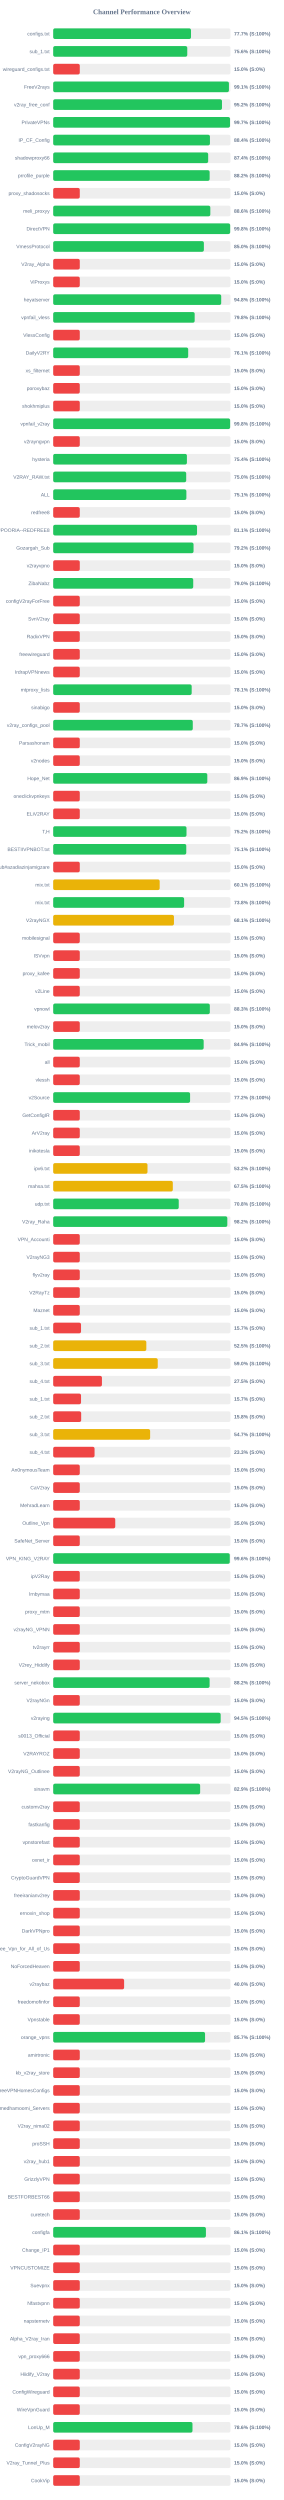
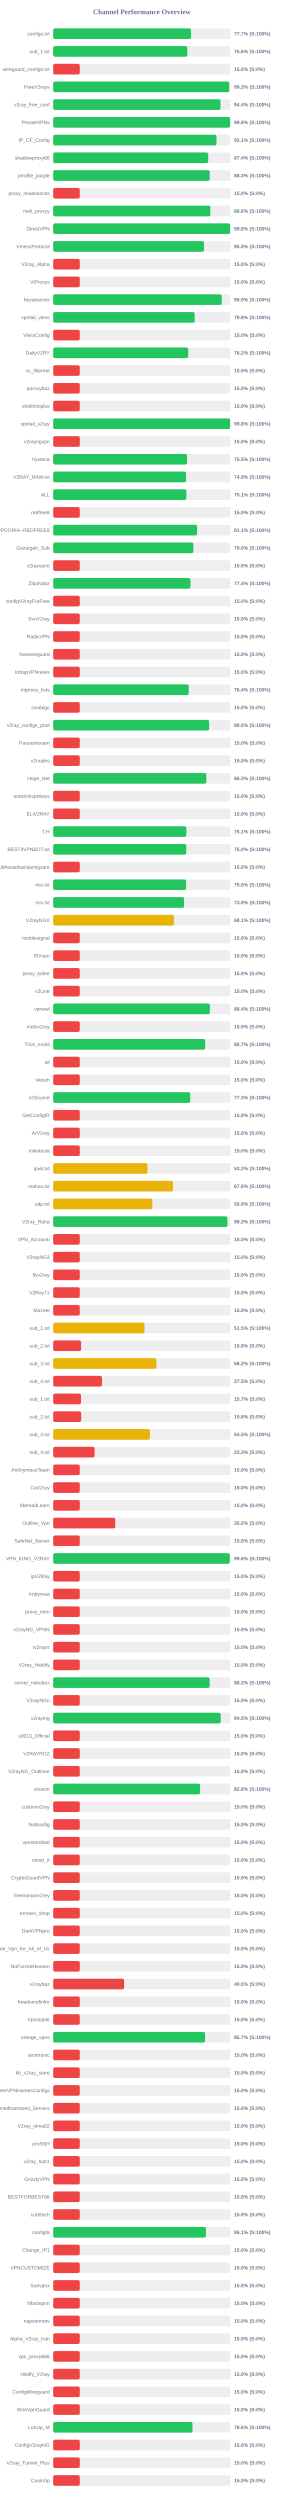
<svg xmlns="http://www.w3.org/2000/svg" width="800" height="7050" version="1.1">
  <style>
        .row { font: 14px Arial; fill: #64748b; }
        .score { font: bold 14px Arial; fill: #64748b; }
    </style>
  <text x="400" y="40" text-anchor="middle" font-size="20px" font-weight="bold" fill="#64748b">Channel Performance Overview</text>
  <rect x="150" y="80" width="500" height="30" fill="#eee" rx="5" />
  <rect x="150" y="80" width="388.6" height="30" fill="#22c55e" rx="5" />
  <text x="140" y="100" text-anchor="end" class="row">configs.txt</text>
  <text x="660" y="100" text-anchor="start" class="score">77.7% (S:100%)</text>
  <rect x="150" y="130" width="500" height="30" fill="#eee" rx="5" />
  <rect x="150" y="130" width="378.1" height="30" fill="#22c55e" rx="5" />
  <text x="140" y="150" text-anchor="end" class="row">sub_1.txt</text>
  <text x="660" y="150" text-anchor="start" class="score">75.6% (S:100%)</text>
  <rect x="150" y="180" width="500" height="30" fill="#eee" rx="5" />
  <rect x="150" y="180" width="75.0" height="30" fill="#ef4444" rx="5" />
  <text x="140" y="200" text-anchor="end" class="row">wireguard_configs.txt</text>
  <text x="660" y="200" text-anchor="start" class="score">15.0% (S:0%)</text>
  <rect x="150" y="230" width="500" height="30" fill="#eee" rx="5" />
-   <rect x="150" y="230" width="495.6" height="30" fill="#22c55e" rx="5" />
+   <rect x="150" y="230" width="496.35" height="30" fill="#22c55e" rx="5" />
  <text x="140" y="250" text-anchor="end" class="row">FreeV2rays</text>
-   <text x="660" y="250" text-anchor="start" class="score">99.1% (S:100%)</text>
+   <text x="660" y="250" text-anchor="start" class="score">99.3% (S:100%)</text>
  <rect x="150" y="280" width="500" height="30" fill="#eee" rx="5" />
-   <rect x="150" y="280" width="476.0" height="30" fill="#22c55e" rx="5" />
+   <rect x="150" y="280" width="471.85" height="30" fill="#22c55e" rx="5" />
  <text x="140" y="300" text-anchor="end" class="row">v2ray_free_conf</text>
-   <text x="660" y="300" text-anchor="start" class="score">95.2% (S:100%)</text>
+   <text x="660" y="300" text-anchor="start" class="score">94.4% (S:100%)</text>
  <rect x="150" y="330" width="500" height="30" fill="#eee" rx="5" />
-   <rect x="150" y="330" width="498.65" height="30" fill="#22c55e" rx="5" />
+   <rect x="150" y="330" width="499.0" height="30" fill="#22c55e" rx="5" />
  <text x="140" y="350" text-anchor="end" class="row">PrivateVPNs</text>
-   <text x="660" y="350" text-anchor="start" class="score">99.7% (S:100%)</text>
+   <text x="660" y="350" text-anchor="start" class="score">99.8% (S:100%)</text>
  <rect x="150" y="380" width="500" height="30" fill="#eee" rx="5" />
-   <rect x="150" y="380" width="442.05" height="30" fill="#22c55e" rx="5" />
+   <rect x="150" y="380" width="460.35" height="30" fill="#22c55e" rx="5" />
  <text x="140" y="400" text-anchor="end" class="row">IP_CF_Config</text>
-   <text x="660" y="400" text-anchor="start" class="score">88.4% (S:100%)</text>
+   <text x="660" y="400" text-anchor="start" class="score">92.1% (S:100%)</text>
  <rect x="150" y="430" width="500" height="30" fill="#eee" rx="5" />
-   <rect x="150" y="430" width="437.05" height="30" fill="#22c55e" rx="5" />
+   <rect x="150" y="430" width="437.1" height="30" fill="#22c55e" rx="5" />
  <text x="140" y="450" text-anchor="end" class="row">shadowproxy66</text>
  <text x="660" y="450" text-anchor="start" class="score">87.4% (S:100%)</text>
  <rect x="150" y="480" width="500" height="30" fill="#eee" rx="5" />
-   <rect x="150" y="480" width="441.2" height="30" fill="#22c55e" rx="5" />
+   <rect x="150" y="480" width="441.45" height="30" fill="#22c55e" rx="5" />
  <text x="140" y="500" text-anchor="end" class="row">prrofile_purple</text>
-   <text x="660" y="500" text-anchor="start" class="score">88.2% (S:100%)</text>
+   <text x="660" y="500" text-anchor="start" class="score">88.3% (S:100%)</text>
  <rect x="150" y="530" width="500" height="30" fill="#eee" rx="5" />
  <rect x="150" y="530" width="75.0" height="30" fill="#ef4444" rx="5" />
  <text x="140" y="550" text-anchor="end" class="row">proxy_shadosocks</text>
  <text x="660" y="550" text-anchor="start" class="score">15.0% (S:0%)</text>
  <rect x="150" y="580" width="500" height="30" fill="#eee" rx="5" />
  <rect x="150" y="580" width="443.1" height="30" fill="#22c55e" rx="5" />
  <text x="140" y="600" text-anchor="end" class="row">meli_proxyy</text>
  <text x="660" y="600" text-anchor="start" class="score">88.6% (S:100%)</text>
  <rect x="150" y="630" width="500" height="30" fill="#eee" rx="5" />
-   <rect x="150" y="630" width="499.05" height="30" fill="#22c55e" rx="5" />
+   <rect x="150" y="630" width="498.95" height="30" fill="#22c55e" rx="5" />
  <text x="140" y="650" text-anchor="end" class="row">DirectVPN</text>
  <text x="660" y="650" text-anchor="start" class="score">99.8% (S:100%)</text>
  <rect x="150" y="680" width="500" height="30" fill="#eee" rx="5" />
-   <rect x="150" y="680" width="424.95" height="30" fill="#22c55e" rx="5" />
+   <rect x="150" y="680" width="425.15" height="30" fill="#22c55e" rx="5" />
  <text x="140" y="700" text-anchor="end" class="row">VmessProtocol</text>
  <text x="660" y="700" text-anchor="start" class="score">85.0% (S:100%)</text>
  <rect x="150" y="730" width="500" height="30" fill="#eee" rx="5" />
  <rect x="150" y="730" width="75.0" height="30" fill="#ef4444" rx="5" />
  <text x="140" y="750" text-anchor="end" class="row">V2ray_Alpha</text>
  <text x="660" y="750" text-anchor="start" class="score">15.0% (S:0%)</text>
  <rect x="150" y="780" width="500" height="30" fill="#eee" rx="5" />
  <rect x="150" y="780" width="75.0" height="30" fill="#ef4444" rx="5" />
  <text x="140" y="800" text-anchor="end" class="row">ViProxys</text>
  <text x="660" y="800" text-anchor="start" class="score">15.0% (S:0%)</text>
  <rect x="150" y="830" width="500" height="30" fill="#eee" rx="5" />
-   <rect x="150" y="830" width="473.8" height="30" fill="#22c55e" rx="5" />
+   <rect x="150" y="830" width="475.25" height="30" fill="#22c55e" rx="5" />
  <text x="140" y="850" text-anchor="end" class="row">heyatserver</text>
-   <text x="660" y="850" text-anchor="start" class="score">94.8% (S:100%)</text>
+   <text x="660" y="850" text-anchor="start" class="score">95.0% (S:100%)</text>
  <rect x="150" y="880" width="500" height="30" fill="#eee" rx="5" />
  <rect x="150" y="880" width="399.0" height="30" fill="#22c55e" rx="5" />
  <text x="140" y="900" text-anchor="end" class="row">vpnfail_vless</text>
  <text x="660" y="900" text-anchor="start" class="score">79.8% (S:100%)</text>
  <rect x="150" y="930" width="500" height="30" fill="#eee" rx="5" />
  <rect x="150" y="930" width="75.0" height="30" fill="#ef4444" rx="5" />
  <text x="140" y="950" text-anchor="end" class="row">VlessConfig</text>
  <text x="660" y="950" text-anchor="start" class="score">15.0% (S:0%)</text>
  <rect x="150" y="980" width="500" height="30" fill="#eee" rx="5" />
-   <rect x="150" y="980" width="380.7" height="30" fill="#22c55e" rx="5" />
+   <rect x="150" y="980" width="380.75" height="30" fill="#22c55e" rx="5" />
  <text x="140" y="1000" text-anchor="end" class="row">DailyV2RY</text>
-   <text x="660" y="1000" text-anchor="start" class="score">76.1% (S:100%)</text>
+   <text x="660" y="1000" text-anchor="start" class="score">76.2% (S:100%)</text>
  <rect x="150" y="1030" width="500" height="30" fill="#eee" rx="5" />
  <rect x="150" y="1030" width="75.0" height="30" fill="#ef4444" rx="5" />
  <text x="140" y="1050" text-anchor="end" class="row">xs_filternet</text>
  <text x="660" y="1050" text-anchor="start" class="score">15.0% (S:0%)</text>
  <rect x="150" y="1080" width="500" height="30" fill="#eee" rx="5" />
  <rect x="150" y="1080" width="75.0" height="30" fill="#ef4444" rx="5" />
  <text x="140" y="1100" text-anchor="end" class="row">poroxybaz</text>
  <text x="660" y="1100" text-anchor="start" class="score">15.0% (S:0%)</text>
  <rect x="150" y="1130" width="500" height="30" fill="#eee" rx="5" />
  <rect x="150" y="1130" width="75.0" height="30" fill="#ef4444" rx="5" />
  <text x="140" y="1150" text-anchor="end" class="row">shokhmiplus</text>
  <text x="660" y="1150" text-anchor="start" class="score">15.0% (S:0%)</text>
  <rect x="150" y="1180" width="500" height="30" fill="#eee" rx="5" />
  <rect x="150" y="1180" width="498.95" height="30" fill="#22c55e" rx="5" />
  <text x="140" y="1200" text-anchor="end" class="row">vpnfail_v2ray</text>
  <text x="660" y="1200" text-anchor="start" class="score">99.8% (S:100%)</text>
  <rect x="150" y="1230" width="500" height="30" fill="#eee" rx="5" />
  <rect x="150" y="1230" width="75.0" height="30" fill="#ef4444" rx="5" />
  <text x="140" y="1250" text-anchor="end" class="row">v2rayngvpn</text>
  <text x="660" y="1250" text-anchor="start" class="score">15.0% (S:0%)</text>
  <rect x="150" y="1280" width="500" height="30" fill="#eee" rx="5" />
-   <rect x="150" y="1280" width="377.1" height="30" fill="#22c55e" rx="5" />
+   <rect x="150" y="1280" width="377.45" height="30" fill="#22c55e" rx="5" />
  <text x="140" y="1300" text-anchor="end" class="row">hysteria</text>
-   <text x="660" y="1300" text-anchor="start" class="score">75.4% (S:100%)</text>
+   <text x="660" y="1300" text-anchor="start" class="score">75.5% (S:100%)</text>
  <rect x="150" y="1330" width="500" height="30" fill="#eee" rx="5" />
-   <rect x="150" y="1330" width="375.1" height="30" fill="#22c55e" rx="5" />
+   <rect x="150" y="1330" width="374.65" height="30" fill="#22c55e" rx="5" />
  <text x="140" y="1350" text-anchor="end" class="row">V2RAY_RAW.txt</text>
-   <text x="660" y="1350" text-anchor="start" class="score">75.0% (S:100%)</text>
+   <text x="660" y="1350" text-anchor="start" class="score">74.9% (S:100%)</text>
  <rect x="150" y="1380" width="500" height="30" fill="#eee" rx="5" />
-   <rect x="150" y="1380" width="375.6" height="30" fill="#22c55e" rx="5" />
+   <rect x="150" y="1380" width="375.4" height="30" fill="#22c55e" rx="5" />
  <text x="140" y="1400" text-anchor="end" class="row">ALL</text>
  <text x="660" y="1400" text-anchor="start" class="score">75.1% (S:100%)</text>
  <rect x="150" y="1430" width="500" height="30" fill="#eee" rx="5" />
  <rect x="150" y="1430" width="75.0" height="30" fill="#ef4444" rx="5" />
  <text x="140" y="1450" text-anchor="end" class="row">redfree8</text>
  <text x="660" y="1450" text-anchor="start" class="score">15.0% (S:0%)</text>
  <rect x="150" y="1480" width="500" height="30" fill="#eee" rx="5" />
-   <rect x="150" y="1480" width="405.65" height="30" fill="#22c55e" rx="5" />
+   <rect x="150" y="1480" width="405.7" height="30" fill="#22c55e" rx="5" />
  <text x="140" y="1500" text-anchor="end" class="row">POORIA--REDFREE8.txt#POORIA--REDFREE8</text>
  <text x="660" y="1500" text-anchor="start" class="score">81.1% (S:100%)</text>
  <rect x="150" y="1530" width="500" height="30" fill="#eee" rx="5" />
-   <rect x="150" y="1530" width="395.8" height="30" fill="#22c55e" rx="5" />
+   <rect x="150" y="1530" width="395.25" height="30" fill="#22c55e" rx="5" />
  <text x="140" y="1550" text-anchor="end" class="row">Gozargah_Sub</text>
-   <text x="660" y="1550" text-anchor="start" class="score">79.2% (S:100%)</text>
+   <text x="660" y="1550" text-anchor="start" class="score">79.0% (S:100%)</text>
  <rect x="150" y="1580" width="500" height="30" fill="#eee" rx="5" />
  <rect x="150" y="1580" width="75.0" height="30" fill="#ef4444" rx="5" />
  <text x="140" y="1600" text-anchor="end" class="row">v2rayvpno</text>
  <text x="660" y="1600" text-anchor="start" class="score">15.0% (S:0%)</text>
  <rect x="150" y="1630" width="500" height="30" fill="#eee" rx="5" />
-   <rect x="150" y="1630" width="394.9" height="30" fill="#22c55e" rx="5" />
+   <rect x="150" y="1630" width="387.05" height="30" fill="#22c55e" rx="5" />
  <text x="140" y="1650" text-anchor="end" class="row">ZibaNabz</text>
-   <text x="660" y="1650" text-anchor="start" class="score">79.0% (S:100%)</text>
+   <text x="660" y="1650" text-anchor="start" class="score">77.4% (S:100%)</text>
  <rect x="150" y="1680" width="500" height="30" fill="#eee" rx="5" />
  <rect x="150" y="1680" width="75.0" height="30" fill="#ef4444" rx="5" />
  <text x="140" y="1700" text-anchor="end" class="row">configV2rayForFree</text>
  <text x="660" y="1700" text-anchor="start" class="score">15.0% (S:0%)</text>
  <rect x="150" y="1730" width="500" height="30" fill="#eee" rx="5" />
  <rect x="150" y="1730" width="75.0" height="30" fill="#ef4444" rx="5" />
  <text x="140" y="1750" text-anchor="end" class="row">SvnV2ray</text>
  <text x="660" y="1750" text-anchor="start" class="score">15.0% (S:0%)</text>
  <rect x="150" y="1780" width="500" height="30" fill="#eee" rx="5" />
  <rect x="150" y="1780" width="75.0" height="30" fill="#ef4444" rx="5" />
  <text x="140" y="1800" text-anchor="end" class="row">RadixVPN</text>
  <text x="660" y="1800" text-anchor="start" class="score">15.0% (S:0%)</text>
  <rect x="150" y="1830" width="500" height="30" fill="#eee" rx="5" />
  <rect x="150" y="1830" width="75.0" height="30" fill="#ef4444" rx="5" />
  <text x="140" y="1850" text-anchor="end" class="row">freewireguard</text>
  <text x="660" y="1850" text-anchor="start" class="score">15.0% (S:0%)</text>
  <rect x="150" y="1880" width="500" height="30" fill="#eee" rx="5" />
  <rect x="150" y="1880" width="75.0" height="30" fill="#ef4444" rx="5" />
  <text x="140" y="1900" text-anchor="end" class="row">IrdrapVPNnews</text>
  <text x="660" y="1900" text-anchor="start" class="score">15.0% (S:0%)</text>
  <rect x="150" y="1930" width="500" height="30" fill="#eee" rx="5" />
-   <rect x="150" y="1930" width="390.55" height="30" fill="#22c55e" rx="5" />
+   <rect x="150" y="1930" width="382.15" height="30" fill="#22c55e" rx="5" />
  <text x="140" y="1950" text-anchor="end" class="row">mtproxy_lists</text>
-   <text x="660" y="1950" text-anchor="start" class="score">78.1% (S:100%)</text>
+   <text x="660" y="1950" text-anchor="start" class="score">76.4% (S:100%)</text>
  <rect x="150" y="1980" width="500" height="30" fill="#eee" rx="5" />
  <rect x="150" y="1980" width="75.0" height="30" fill="#ef4444" rx="5" />
  <text x="140" y="2000" text-anchor="end" class="row">sinabigo</text>
  <text x="660" y="2000" text-anchor="start" class="score">15.0% (S:0%)</text>
  <rect x="150" y="2030" width="500" height="30" fill="#eee" rx="5" />
-   <rect x="150" y="2030" width="393.65" height="30" fill="#22c55e" rx="5" />
+   <rect x="150" y="2030" width="439.75" height="30" fill="#22c55e" rx="5" />
  <text x="140" y="2050" text-anchor="end" class="row">v2ray_configs_pool</text>
-   <text x="660" y="2050" text-anchor="start" class="score">78.7% (S:100%)</text>
+   <text x="660" y="2050" text-anchor="start" class="score">88.0% (S:100%)</text>
  <rect x="150" y="2080" width="500" height="30" fill="#eee" rx="5" />
  <rect x="150" y="2080" width="75.0" height="30" fill="#ef4444" rx="5" />
  <text x="140" y="2100" text-anchor="end" class="row">Parsashonam</text>
  <text x="660" y="2100" text-anchor="start" class="score">15.0% (S:0%)</text>
  <rect x="150" y="2130" width="500" height="30" fill="#eee" rx="5" />
  <rect x="150" y="2130" width="75.0" height="30" fill="#ef4444" rx="5" />
  <text x="140" y="2150" text-anchor="end" class="row">v2nodes</text>
  <text x="660" y="2150" text-anchor="start" class="score">15.0% (S:0%)</text>
  <rect x="150" y="2180" width="500" height="30" fill="#eee" rx="5" />
-   <rect x="150" y="2180" width="434.6" height="30" fill="#22c55e" rx="5" />
+   <rect x="150" y="2180" width="431.75" height="30" fill="#22c55e" rx="5" />
  <text x="140" y="2200" text-anchor="end" class="row">Hope_Net</text>
-   <text x="660" y="2200" text-anchor="start" class="score">86.9% (S:100%)</text>
+   <text x="660" y="2200" text-anchor="start" class="score">86.3% (S:100%)</text>
  <rect x="150" y="2230" width="500" height="30" fill="#eee" rx="5" />
  <rect x="150" y="2230" width="75.0" height="30" fill="#ef4444" rx="5" />
  <text x="140" y="2250" text-anchor="end" class="row">oneclickvpnkeys</text>
  <text x="660" y="2250" text-anchor="start" class="score">15.0% (S:0%)</text>
  <rect x="150" y="2280" width="500" height="30" fill="#eee" rx="5" />
  <rect x="150" y="2280" width="75.0" height="30" fill="#ef4444" rx="5" />
  <text x="140" y="2300" text-anchor="end" class="row">ELiV2RAY</text>
  <text x="660" y="2300" text-anchor="start" class="score">15.0% (S:0%)</text>
  <rect x="150" y="2330" width="500" height="30" fill="#eee" rx="5" />
-   <rect x="150" y="2330" width="375.95" height="30" fill="#22c55e" rx="5" />
+   <rect x="150" y="2330" width="375.45" height="30" fill="#22c55e" rx="5" />
  <text x="140" y="2350" text-anchor="end" class="row">T,H</text>
-   <text x="660" y="2350" text-anchor="start" class="score">75.2% (S:100%)</text>
+   <text x="660" y="2350" text-anchor="start" class="score">75.1% (S:100%)</text>
  <rect x="150" y="2380" width="500" height="30" fill="#eee" rx="5" />
-   <rect x="150" y="2380" width="375.3" height="30" fill="#22c55e" rx="5" />
+   <rect x="150" y="2380" width="375.25" height="30" fill="#22c55e" rx="5" />
  <text x="140" y="2400" text-anchor="end" class="row">BESTIIVPNBOT.txt</text>
-   <text x="660" y="2400" text-anchor="start" class="score">75.1% (S:100%)</text>
+   <text x="660" y="2400" text-anchor="start" class="score">75.0% (S:100%)</text>
  <rect x="150" y="2430" width="500" height="30" fill="#eee" rx="5" />
  <rect x="150" y="2430" width="75.0" height="30" fill="#ef4444" rx="5" />
  <text x="140" y="2450" text-anchor="end" class="row">Sub#azadiazinjamigzare</text>
  <text x="660" y="2450" text-anchor="start" class="score">15.0% (S:0%)</text>
  <rect x="150" y="2480" width="500" height="30" fill="#eee" rx="5" />
-   <rect x="150" y="2480" width="300.3" height="30" fill="#eab308" rx="5" />
+   <rect x="150" y="2480" width="374.75" height="30" fill="#22c55e" rx="5" />
  <text x="140" y="2500" text-anchor="end" class="row">mix.txt</text>
-   <text x="660" y="2500" text-anchor="start" class="score">60.1% (S:100%)</text>
+   <text x="660" y="2500" text-anchor="start" class="score">75.0% (S:100%)</text>
  <rect x="150" y="2530" width="500" height="30" fill="#eee" rx="5" />
-   <rect x="150" y="2530" width="369.2" height="30" fill="#22c55e" rx="5" />
+   <rect x="150" y="2530" width="369.05" height="30" fill="#22c55e" rx="5" />
  <text x="140" y="2550" text-anchor="end" class="row">mix.txt</text>
  <text x="660" y="2550" text-anchor="start" class="score">73.8% (S:100%)</text>
  <rect x="150" y="2580" width="500" height="30" fill="#eee" rx="5" />
  <rect x="150" y="2580" width="340.55" height="30" fill="#eab308" rx="5" />
  <text x="140" y="2600" text-anchor="end" class="row">V2rayNGX</text>
  <text x="660" y="2600" text-anchor="start" class="score">68.1% (S:100%)</text>
  <rect x="150" y="2630" width="500" height="30" fill="#eee" rx="5" />
  <rect x="150" y="2630" width="75.0" height="30" fill="#ef4444" rx="5" />
  <text x="140" y="2650" text-anchor="end" class="row">mobilesignal</text>
  <text x="660" y="2650" text-anchor="start" class="score">15.0% (S:0%)</text>
  <rect x="150" y="2680" width="500" height="30" fill="#eee" rx="5" />
  <rect x="150" y="2680" width="75.0" height="30" fill="#ef4444" rx="5" />
  <text x="140" y="2700" text-anchor="end" class="row">ISVvpn</text>
  <text x="660" y="2700" text-anchor="start" class="score">15.0% (S:0%)</text>
  <rect x="150" y="2730" width="500" height="30" fill="#eee" rx="5" />
  <rect x="150" y="2730" width="75.0" height="30" fill="#ef4444" rx="5" />
  <text x="140" y="2750" text-anchor="end" class="row">proxy_kafee</text>
  <text x="660" y="2750" text-anchor="start" class="score">15.0% (S:0%)</text>
  <rect x="150" y="2780" width="500" height="30" fill="#eee" rx="5" />
  <rect x="150" y="2780" width="75.0" height="30" fill="#ef4444" rx="5" />
  <text x="140" y="2800" text-anchor="end" class="row">v2Line</text>
  <text x="660" y="2800" text-anchor="start" class="score">15.0% (S:0%)</text>
  <rect x="150" y="2830" width="500" height="30" fill="#eee" rx="5" />
-   <rect x="150" y="2830" width="441.7" height="30" fill="#22c55e" rx="5" />
+   <rect x="150" y="2830" width="441.85" height="30" fill="#22c55e" rx="5" />
  <text x="140" y="2850" text-anchor="end" class="row">vpnowl</text>
-   <text x="660" y="2850" text-anchor="start" class="score">88.3% (S:100%)</text>
+   <text x="660" y="2850" text-anchor="start" class="score">88.4% (S:100%)</text>
  <rect x="150" y="2880" width="500" height="30" fill="#eee" rx="5" />
  <rect x="150" y="2880" width="75.0" height="30" fill="#ef4444" rx="5" />
  <text x="140" y="2900" text-anchor="end" class="row">melov2ray</text>
  <text x="660" y="2900" text-anchor="start" class="score">15.0% (S:0%)</text>
  <rect x="150" y="2930" width="500" height="30" fill="#eee" rx="5" />
-   <rect x="150" y="2930" width="424.35" height="30" fill="#22c55e" rx="5" />
+   <rect x="150" y="2930" width="428.65" height="30" fill="#22c55e" rx="5" />
  <text x="140" y="2950" text-anchor="end" class="row">Trick_mobil</text>
-   <text x="660" y="2950" text-anchor="start" class="score">84.9% (S:100%)</text>
+   <text x="660" y="2950" text-anchor="start" class="score">85.7% (S:100%)</text>
  <rect x="150" y="2980" width="500" height="30" fill="#eee" rx="5" />
  <rect x="150" y="2980" width="75.0" height="30" fill="#ef4444" rx="5" />
  <text x="140" y="3000" text-anchor="end" class="row">all</text>
  <text x="660" y="3000" text-anchor="start" class="score">15.0% (S:0%)</text>
  <rect x="150" y="3030" width="500" height="30" fill="#eee" rx="5" />
  <rect x="150" y="3030" width="75.0" height="30" fill="#ef4444" rx="5" />
  <text x="140" y="3050" text-anchor="end" class="row">vlessh</text>
  <text x="660" y="3050" text-anchor="start" class="score">15.0% (S:0%)</text>
  <rect x="150" y="3080" width="500" height="30" fill="#eee" rx="5" />
-   <rect x="150" y="3080" width="386.05" height="30" fill="#22c55e" rx="5" />
+   <rect x="150" y="3080" width="386.4" height="30" fill="#22c55e" rx="5" />
  <text x="140" y="3100" text-anchor="end" class="row">v2Source</text>
-   <text x="660" y="3100" text-anchor="start" class="score">77.2% (S:100%)</text>
+   <text x="660" y="3100" text-anchor="start" class="score">77.3% (S:100%)</text>
  <rect x="150" y="3130" width="500" height="30" fill="#eee" rx="5" />
  <rect x="150" y="3130" width="75.0" height="30" fill="#ef4444" rx="5" />
  <text x="140" y="3150" text-anchor="end" class="row">GetConfigIR</text>
  <text x="660" y="3150" text-anchor="start" class="score">15.0% (S:0%)</text>
  <rect x="150" y="3180" width="500" height="30" fill="#eee" rx="5" />
  <rect x="150" y="3180" width="75.0" height="30" fill="#ef4444" rx="5" />
  <text x="140" y="3200" text-anchor="end" class="row">ArV2ray</text>
  <text x="660" y="3200" text-anchor="start" class="score">15.0% (S:0%)</text>
  <rect x="150" y="3230" width="500" height="30" fill="#eee" rx="5" />
  <rect x="150" y="3230" width="75.0" height="30" fill="#ef4444" rx="5" />
  <text x="140" y="3250" text-anchor="end" class="row">inikotesla</text>
  <text x="660" y="3250" text-anchor="start" class="score">15.0% (S:0%)</text>
  <rect x="150" y="3280" width="500" height="30" fill="#eee" rx="5" />
  <rect x="150" y="3280" width="265.95" height="30" fill="#eab308" rx="5" />
  <text x="140" y="3300" text-anchor="end" class="row">ipv6.txt</text>
  <text x="660" y="3300" text-anchor="start" class="score">53.2% (S:100%)</text>
  <rect x="150" y="3330" width="500" height="30" fill="#eee" rx="5" />
-   <rect x="150" y="3330" width="337.35" height="30" fill="#eab308" rx="5" />
+   <rect x="150" y="3330" width="337.85" height="30" fill="#eab308" rx="5" />
  <text x="140" y="3350" text-anchor="end" class="row">mahsa.txt</text>
-   <text x="660" y="3350" text-anchor="start" class="score">67.5% (S:100%)</text>
+   <text x="660" y="3350" text-anchor="start" class="score">67.6% (S:100%)</text>
  <rect x="150" y="3380" width="500" height="30" fill="#eee" rx="5" />
-   <rect x="150" y="3380" width="354.05" height="30" fill="#22c55e" rx="5" />
+   <rect x="150" y="3380" width="279.55" height="30" fill="#eab308" rx="5" />
  <text x="140" y="3400" text-anchor="end" class="row">udp.txt</text>
-   <text x="660" y="3400" text-anchor="start" class="score">70.8% (S:100%)</text>
+   <text x="660" y="3400" text-anchor="start" class="score">55.9% (S:100%)</text>
  <rect x="150" y="3430" width="500" height="30" fill="#eee" rx="5" />
-   <rect x="150" y="3430" width="491.05" height="30" fill="#22c55e" rx="5" />
+   <rect x="150" y="3430" width="491.2" height="30" fill="#22c55e" rx="5" />
  <text x="140" y="3450" text-anchor="end" class="row">V2ray_Raha</text>
  <text x="660" y="3450" text-anchor="start" class="score">98.2% (S:100%)</text>
  <rect x="150" y="3480" width="500" height="30" fill="#eee" rx="5" />
  <rect x="150" y="3480" width="75.0" height="30" fill="#ef4444" rx="5" />
  <text x="140" y="3500" text-anchor="end" class="row">VPN_Accounti</text>
  <text x="660" y="3500" text-anchor="start" class="score">15.0% (S:0%)</text>
  <rect x="150" y="3530" width="500" height="30" fill="#eee" rx="5" />
  <rect x="150" y="3530" width="75.0" height="30" fill="#ef4444" rx="5" />
  <text x="140" y="3550" text-anchor="end" class="row">V2rayNG3</text>
  <text x="660" y="3550" text-anchor="start" class="score">15.0% (S:0%)</text>
  <rect x="150" y="3580" width="500" height="30" fill="#eee" rx="5" />
  <rect x="150" y="3580" width="75.0" height="30" fill="#ef4444" rx="5" />
  <text x="140" y="3600" text-anchor="end" class="row">flyv2ray</text>
  <text x="660" y="3600" text-anchor="start" class="score">15.0% (S:0%)</text>
  <rect x="150" y="3630" width="500" height="30" fill="#eee" rx="5" />
  <rect x="150" y="3630" width="75.0" height="30" fill="#ef4444" rx="5" />
  <text x="140" y="3650" text-anchor="end" class="row">V2RayTz</text>
  <text x="660" y="3650" text-anchor="start" class="score">15.0% (S:0%)</text>
  <rect x="150" y="3680" width="500" height="30" fill="#eee" rx="5" />
  <rect x="150" y="3680" width="75.0" height="30" fill="#ef4444" rx="5" />
  <text x="140" y="3700" text-anchor="end" class="row">Maznet</text>
  <text x="660" y="3700" text-anchor="start" class="score">15.0% (S:0%)</text>
  <rect x="150" y="3730" width="500" height="30" fill="#eee" rx="5" />
-   <rect x="150" y="3730" width="78.5" height="30" fill="#ef4444" rx="5" />
+   <rect x="150" y="3730" width="257.6" height="30" fill="#eab308" rx="5" />
  <text x="140" y="3750" text-anchor="end" class="row">sub_1.txt</text>
-   <text x="660" y="3750" text-anchor="start" class="score">15.7% (S:0%)</text>
+   <text x="660" y="3750" text-anchor="start" class="score">51.5% (S:100%)</text>
  <rect x="150" y="3780" width="500" height="30" fill="#eee" rx="5" />
-   <rect x="150" y="3780" width="262.65" height="30" fill="#eab308" rx="5" />
+   <rect x="150" y="3780" width="78.75" height="30" fill="#ef4444" rx="5" />
  <text x="140" y="3800" text-anchor="end" class="row">sub_2.txt</text>
-   <text x="660" y="3800" text-anchor="start" class="score">52.5% (S:100%)</text>
+   <text x="660" y="3800" text-anchor="start" class="score">15.8% (S:0%)</text>
  <rect x="150" y="3830" width="500" height="30" fill="#eee" rx="5" />
-   <rect x="150" y="3830" width="294.85" height="30" fill="#eab308" rx="5" />
+   <rect x="150" y="3830" width="291.05" height="30" fill="#eab308" rx="5" />
  <text x="140" y="3850" text-anchor="end" class="row">sub_3.txt</text>
-   <text x="660" y="3850" text-anchor="start" class="score">59.0% (S:100%)</text>
+   <text x="660" y="3850" text-anchor="start" class="score">58.2% (S:100%)</text>
  <rect x="150" y="3880" width="500" height="30" fill="#eee" rx="5" />
  <rect x="150" y="3880" width="137.5" height="30" fill="#ef4444" rx="5" />
  <text x="140" y="3900" text-anchor="end" class="row">sub_4.txt</text>
  <text x="660" y="3900" text-anchor="start" class="score">27.5% (S:0%)</text>
  <rect x="150" y="3930" width="500" height="30" fill="#eee" rx="5" />
  <rect x="150" y="3930" width="78.5" height="30" fill="#ef4444" rx="5" />
  <text x="140" y="3950" text-anchor="end" class="row">sub_1.txt</text>
  <text x="660" y="3950" text-anchor="start" class="score">15.7% (S:0%)</text>
  <rect x="150" y="3980" width="500" height="30" fill="#eee" rx="5" />
  <rect x="150" y="3980" width="78.9" height="30" fill="#ef4444" rx="5" />
  <text x="140" y="4000" text-anchor="end" class="row">sub_2.txt</text>
  <text x="660" y="4000" text-anchor="start" class="score">15.8% (S:0%)</text>
  <rect x="150" y="4030" width="500" height="30" fill="#eee" rx="5" />
-   <rect x="150" y="4030" width="273.35" height="30" fill="#eab308" rx="5" />
+   <rect x="150" y="4030" width="272.7" height="30" fill="#eab308" rx="5" />
  <text x="140" y="4050" text-anchor="end" class="row">sub_3.txt</text>
-   <text x="660" y="4050" text-anchor="start" class="score">54.7% (S:100%)</text>
+   <text x="660" y="4050" text-anchor="start" class="score">54.5% (S:100%)</text>
  <rect x="150" y="4080" width="500" height="30" fill="#eee" rx="5" />
  <rect x="150" y="4080" width="116.65" height="30" fill="#ef4444" rx="5" />
  <text x="140" y="4100" text-anchor="end" class="row">sub_4.txt</text>
  <text x="660" y="4100" text-anchor="start" class="score">23.3% (S:0%)</text>
  <rect x="150" y="4130" width="500" height="30" fill="#eee" rx="5" />
  <rect x="150" y="4130" width="75.0" height="30" fill="#ef4444" rx="5" />
  <text x="140" y="4150" text-anchor="end" class="row">An0nymousTeam</text>
  <text x="660" y="4150" text-anchor="start" class="score">15.0% (S:0%)</text>
  <rect x="150" y="4180" width="500" height="30" fill="#eee" rx="5" />
  <rect x="150" y="4180" width="75.0" height="30" fill="#ef4444" rx="5" />
  <text x="140" y="4200" text-anchor="end" class="row">CaV2ray</text>
  <text x="660" y="4200" text-anchor="start" class="score">15.0% (S:0%)</text>
  <rect x="150" y="4230" width="500" height="30" fill="#eee" rx="5" />
  <rect x="150" y="4230" width="75.0" height="30" fill="#ef4444" rx="5" />
  <text x="140" y="4250" text-anchor="end" class="row">MehradLearn</text>
  <text x="660" y="4250" text-anchor="start" class="score">15.0% (S:0%)</text>
  <rect x="150" y="4280" width="500" height="30" fill="#eee" rx="5" />
  <rect x="150" y="4280" width="175.0" height="30" fill="#ef4444" rx="5" />
  <text x="140" y="4300" text-anchor="end" class="row">Outline_Vpn</text>
  <text x="660" y="4300" text-anchor="start" class="score">35.0% (S:0%)</text>
  <rect x="150" y="4330" width="500" height="30" fill="#eee" rx="5" />
  <rect x="150" y="4330" width="75.0" height="30" fill="#ef4444" rx="5" />
  <text x="140" y="4350" text-anchor="end" class="row">SafeNet_Server</text>
  <text x="660" y="4350" text-anchor="start" class="score">15.0% (S:0%)</text>
  <rect x="150" y="4380" width="500" height="30" fill="#eee" rx="5" />
-   <rect x="150" y="4380" width="497.95" height="30" fill="#22c55e" rx="5" />
+   <rect x="150" y="4380" width="497.9" height="30" fill="#22c55e" rx="5" />
  <text x="140" y="4400" text-anchor="end" class="row">VPN_KING_V2RAY</text>
  <text x="660" y="4400" text-anchor="start" class="score">99.6% (S:100%)</text>
  <rect x="150" y="4430" width="500" height="30" fill="#eee" rx="5" />
  <rect x="150" y="4430" width="75.0" height="30" fill="#ef4444" rx="5" />
  <text x="140" y="4450" text-anchor="end" class="row">ipV2Ray</text>
  <text x="660" y="4450" text-anchor="start" class="score">15.0% (S:0%)</text>
  <rect x="150" y="4480" width="500" height="30" fill="#eee" rx="5" />
  <rect x="150" y="4480" width="75.0" height="30" fill="#ef4444" rx="5" />
  <text x="140" y="4500" text-anchor="end" class="row">lrnbymaa</text>
  <text x="660" y="4500" text-anchor="start" class="score">15.0% (S:0%)</text>
  <rect x="150" y="4530" width="500" height="30" fill="#eee" rx="5" />
  <rect x="150" y="4530" width="75.0" height="30" fill="#ef4444" rx="5" />
  <text x="140" y="4550" text-anchor="end" class="row">proxy_mtm</text>
  <text x="660" y="4550" text-anchor="start" class="score">15.0% (S:0%)</text>
  <rect x="150" y="4580" width="500" height="30" fill="#eee" rx="5" />
  <rect x="150" y="4580" width="75.0" height="30" fill="#ef4444" rx="5" />
  <text x="140" y="4600" text-anchor="end" class="row">v2rayNG_VPNN</text>
  <text x="660" y="4600" text-anchor="start" class="score">15.0% (S:0%)</text>
  <rect x="150" y="4630" width="500" height="30" fill="#eee" rx="5" />
  <rect x="150" y="4630" width="75.0" height="30" fill="#ef4444" rx="5" />
  <text x="140" y="4650" text-anchor="end" class="row">tv2rayrr</text>
  <text x="660" y="4650" text-anchor="start" class="score">15.0% (S:0%)</text>
  <rect x="150" y="4680" width="500" height="30" fill="#eee" rx="5" />
  <rect x="150" y="4680" width="75.0" height="30" fill="#ef4444" rx="5" />
  <text x="140" y="4700" text-anchor="end" class="row">V2rey_Hiddify</text>
  <text x="660" y="4700" text-anchor="start" class="score">15.0% (S:0%)</text>
  <rect x="150" y="4730" width="500" height="30" fill="#eee" rx="5" />
-   <rect x="150" y="4730" width="441.1" height="30" fill="#22c55e" rx="5" />
+   <rect x="150" y="4730" width="441.25" height="30" fill="#22c55e" rx="5" />
  <text x="140" y="4750" text-anchor="end" class="row">server_nekobox</text>
  <text x="660" y="4750" text-anchor="start" class="score">88.2% (S:100%)</text>
  <rect x="150" y="4780" width="500" height="30" fill="#eee" rx="5" />
  <rect x="150" y="4780" width="75.0" height="30" fill="#ef4444" rx="5" />
  <text x="140" y="4800" text-anchor="end" class="row">V2rayNGn</text>
  <text x="660" y="4800" text-anchor="start" class="score">15.0% (S:0%)</text>
  <rect x="150" y="4830" width="500" height="30" fill="#eee" rx="5" />
-   <rect x="150" y="4830" width="472.3" height="30" fill="#22c55e" rx="5" />
+   <rect x="150" y="4830" width="472.45" height="30" fill="#22c55e" rx="5" />
  <text x="140" y="4850" text-anchor="end" class="row">v2raying</text>
  <text x="660" y="4850" text-anchor="start" class="score">94.5% (S:100%)</text>
  <rect x="150" y="4880" width="500" height="30" fill="#eee" rx="5" />
  <rect x="150" y="4880" width="75.0" height="30" fill="#ef4444" rx="5" />
  <text x="140" y="4900" text-anchor="end" class="row">s0013_Official</text>
  <text x="660" y="4900" text-anchor="start" class="score">15.0% (S:0%)</text>
  <rect x="150" y="4930" width="500" height="30" fill="#eee" rx="5" />
  <rect x="150" y="4930" width="75.0" height="30" fill="#ef4444" rx="5" />
  <text x="140" y="4950" text-anchor="end" class="row">V2RAYROZ</text>
  <text x="660" y="4950" text-anchor="start" class="score">15.0% (S:0%)</text>
  <rect x="150" y="4980" width="500" height="30" fill="#eee" rx="5" />
  <rect x="150" y="4980" width="75.0" height="30" fill="#ef4444" rx="5" />
  <text x="140" y="5000" text-anchor="end" class="row">V2rayNG_Outlinee</text>
  <text x="660" y="5000" text-anchor="start" class="score">15.0% (S:0%)</text>
  <rect x="150" y="5030" width="500" height="30" fill="#eee" rx="5" />
-   <rect x="150" y="5030" width="414.4" height="30" fill="#22c55e" rx="5" />
+   <rect x="150" y="5030" width="414.2" height="30" fill="#22c55e" rx="5" />
  <text x="140" y="5050" text-anchor="end" class="row">sinavm</text>
-   <text x="660" y="5050" text-anchor="start" class="score">82.9% (S:100%)</text>
+   <text x="660" y="5050" text-anchor="start" class="score">82.8% (S:100%)</text>
  <rect x="150" y="5080" width="500" height="30" fill="#eee" rx="5" />
  <rect x="150" y="5080" width="75.0" height="30" fill="#ef4444" rx="5" />
  <text x="140" y="5100" text-anchor="end" class="row">customv2ray</text>
  <text x="660" y="5100" text-anchor="start" class="score">15.0% (S:0%)</text>
  <rect x="150" y="5130" width="500" height="30" fill="#eee" rx="5" />
  <rect x="150" y="5130" width="75.0" height="30" fill="#ef4444" rx="5" />
  <text x="140" y="5150" text-anchor="end" class="row">fastkanfig</text>
  <text x="660" y="5150" text-anchor="start" class="score">15.0% (S:0%)</text>
  <rect x="150" y="5180" width="500" height="30" fill="#eee" rx="5" />
  <rect x="150" y="5180" width="75.0" height="30" fill="#ef4444" rx="5" />
  <text x="140" y="5200" text-anchor="end" class="row">vpnstorefast</text>
  <text x="660" y="5200" text-anchor="start" class="score">15.0% (S:0%)</text>
  <rect x="150" y="5230" width="500" height="30" fill="#eee" rx="5" />
  <rect x="150" y="5230" width="75.0" height="30" fill="#ef4444" rx="5" />
  <text x="140" y="5250" text-anchor="end" class="row">oxnet_ir</text>
  <text x="660" y="5250" text-anchor="start" class="score">15.0% (S:0%)</text>
  <rect x="150" y="5280" width="500" height="30" fill="#eee" rx="5" />
  <rect x="150" y="5280" width="75.0" height="30" fill="#ef4444" rx="5" />
  <text x="140" y="5300" text-anchor="end" class="row">CryptoGuardVPN</text>
  <text x="660" y="5300" text-anchor="start" class="score">15.0% (S:0%)</text>
  <rect x="150" y="5330" width="500" height="30" fill="#eee" rx="5" />
  <rect x="150" y="5330" width="75.0" height="30" fill="#ef4444" rx="5" />
  <text x="140" y="5350" text-anchor="end" class="row">freeiranianv2rey</text>
  <text x="660" y="5350" text-anchor="start" class="score">15.0% (S:0%)</text>
  <rect x="150" y="5380" width="500" height="30" fill="#eee" rx="5" />
  <rect x="150" y="5380" width="75.0" height="30" fill="#ef4444" rx="5" />
  <text x="140" y="5400" text-anchor="end" class="row">ernoxin_shop</text>
  <text x="660" y="5400" text-anchor="start" class="score">15.0% (S:0%)</text>
  <rect x="150" y="5430" width="500" height="30" fill="#eee" rx="5" />
  <rect x="150" y="5430" width="75.0" height="30" fill="#ef4444" rx="5" />
  <text x="140" y="5450" text-anchor="end" class="row">DarkVPNpro</text>
  <text x="660" y="5450" text-anchor="start" class="score">15.0% (S:0%)</text>
  <rect x="150" y="5480" width="500" height="30" fill="#eee" rx="5" />
  <rect x="150" y="5480" width="75.0" height="30" fill="#ef4444" rx="5" />
  <text x="140" y="5500" text-anchor="end" class="row">Free_Vpn_for_All_of_Us</text>
  <text x="660" y="5500" text-anchor="start" class="score">15.0% (S:0%)</text>
  <rect x="150" y="5530" width="500" height="30" fill="#eee" rx="5" />
  <rect x="150" y="5530" width="75.0" height="30" fill="#ef4444" rx="5" />
  <text x="140" y="5550" text-anchor="end" class="row">NoForcedHeaven</text>
  <text x="660" y="5550" text-anchor="start" class="score">15.0% (S:0%)</text>
  <rect x="150" y="5580" width="500" height="30" fill="#eee" rx="5" />
  <rect x="150" y="5580" width="200.0" height="30" fill="#ef4444" rx="5" />
  <text x="140" y="5600" text-anchor="end" class="row">v2raybaz</text>
  <text x="660" y="5600" text-anchor="start" class="score">40.0% (S:0%)</text>
  <rect x="150" y="5630" width="500" height="30" fill="#eee" rx="5" />
  <rect x="150" y="5630" width="75.0" height="30" fill="#ef4444" rx="5" />
  <text x="140" y="5650" text-anchor="end" class="row">freedomofinfor</text>
  <text x="660" y="5650" text-anchor="start" class="score">15.0% (S:0%)</text>
  <rect x="150" y="5680" width="500" height="30" fill="#eee" rx="5" />
  <rect x="150" y="5680" width="75.0" height="30" fill="#ef4444" rx="5" />
  <text x="140" y="5700" text-anchor="end" class="row">Vpnstable</text>
  <text x="660" y="5700" text-anchor="start" class="score">15.0% (S:0%)</text>
  <rect x="150" y="5730" width="500" height="30" fill="#eee" rx="5" />
-   <rect x="150" y="5730" width="428.25" height="30" fill="#22c55e" rx="5" />
+   <rect x="150" y="5730" width="428.35" height="30" fill="#22c55e" rx="5" />
  <text x="140" y="5750" text-anchor="end" class="row">orange_vpns</text>
  <text x="660" y="5750" text-anchor="start" class="score">85.7% (S:100%)</text>
  <rect x="150" y="5780" width="500" height="30" fill="#eee" rx="5" />
  <rect x="150" y="5780" width="75.0" height="30" fill="#ef4444" rx="5" />
  <text x="140" y="5800" text-anchor="end" class="row">amirtronic</text>
  <text x="660" y="5800" text-anchor="start" class="score">15.0% (S:0%)</text>
  <rect x="150" y="5830" width="500" height="30" fill="#eee" rx="5" />
  <rect x="150" y="5830" width="75.0" height="30" fill="#ef4444" rx="5" />
  <text x="140" y="5850" text-anchor="end" class="row">kb_v2ray_store</text>
  <text x="660" y="5850" text-anchor="start" class="score">15.0% (S:0%)</text>
  <rect x="150" y="5880" width="500" height="30" fill="#eee" rx="5" />
  <rect x="150" y="5880" width="75.0" height="30" fill="#ef4444" rx="5" />
  <text x="140" y="5900" text-anchor="end" class="row">FreeVPNHomesConfigs</text>
  <text x="660" y="5900" text-anchor="start" class="score">15.0% (S:0%)</text>
  <rect x="150" y="5930" width="500" height="30" fill="#eee" rx="5" />
  <rect x="150" y="5930" width="75.0" height="30" fill="#ef4444" rx="5" />
  <text x="140" y="5950" text-anchor="end" class="row">Ahmedhamoomi_Servers</text>
  <text x="660" y="5950" text-anchor="start" class="score">15.0% (S:0%)</text>
  <rect x="150" y="5980" width="500" height="30" fill="#eee" rx="5" />
  <rect x="150" y="5980" width="75.0" height="30" fill="#ef4444" rx="5" />
  <text x="140" y="6000" text-anchor="end" class="row">V2ray_nima02</text>
  <text x="660" y="6000" text-anchor="start" class="score">15.0% (S:0%)</text>
  <rect x="150" y="6030" width="500" height="30" fill="#eee" rx="5" />
  <rect x="150" y="6030" width="75.0" height="30" fill="#ef4444" rx="5" />
  <text x="140" y="6050" text-anchor="end" class="row">proSSH</text>
  <text x="660" y="6050" text-anchor="start" class="score">15.0% (S:0%)</text>
  <rect x="150" y="6080" width="500" height="30" fill="#eee" rx="5" />
  <rect x="150" y="6080" width="75.0" height="30" fill="#ef4444" rx="5" />
  <text x="140" y="6100" text-anchor="end" class="row">v2ray_hub1</text>
  <text x="660" y="6100" text-anchor="start" class="score">15.0% (S:0%)</text>
  <rect x="150" y="6130" width="500" height="30" fill="#eee" rx="5" />
  <rect x="150" y="6130" width="75.0" height="30" fill="#ef4444" rx="5" />
  <text x="140" y="6150" text-anchor="end" class="row">GrizzlyVPN</text>
  <text x="660" y="6150" text-anchor="start" class="score">15.0% (S:0%)</text>
  <rect x="150" y="6180" width="500" height="30" fill="#eee" rx="5" />
  <rect x="150" y="6180" width="75.0" height="30" fill="#ef4444" rx="5" />
  <text x="140" y="6200" text-anchor="end" class="row">BESTFORBEST66</text>
  <text x="660" y="6200" text-anchor="start" class="score">15.0% (S:0%)</text>
  <rect x="150" y="6230" width="500" height="30" fill="#eee" rx="5" />
  <rect x="150" y="6230" width="75.0" height="30" fill="#ef4444" rx="5" />
  <text x="140" y="6250" text-anchor="end" class="row">curetech</text>
  <text x="660" y="6250" text-anchor="start" class="score">15.0% (S:0%)</text>
  <rect x="150" y="6280" width="500" height="30" fill="#eee" rx="5" />
  <rect x="150" y="6280" width="430.7" height="30" fill="#22c55e" rx="5" />
  <text x="140" y="6300" text-anchor="end" class="row">configfa</text>
  <text x="660" y="6300" text-anchor="start" class="score">86.1% (S:100%)</text>
  <rect x="150" y="6330" width="500" height="30" fill="#eee" rx="5" />
  <rect x="150" y="6330" width="75.0" height="30" fill="#ef4444" rx="5" />
  <text x="140" y="6350" text-anchor="end" class="row">Change_IP1</text>
  <text x="660" y="6350" text-anchor="start" class="score">15.0% (S:0%)</text>
  <rect x="150" y="6380" width="500" height="30" fill="#eee" rx="5" />
  <rect x="150" y="6380" width="75.0" height="30" fill="#ef4444" rx="5" />
  <text x="140" y="6400" text-anchor="end" class="row">VPNCUSTOMIZE</text>
  <text x="660" y="6400" text-anchor="start" class="score">15.0% (S:0%)</text>
  <rect x="150" y="6430" width="500" height="30" fill="#eee" rx="5" />
  <rect x="150" y="6430" width="75.0" height="30" fill="#ef4444" rx="5" />
  <text x="140" y="6450" text-anchor="end" class="row">Suevpnx</text>
  <text x="660" y="6450" text-anchor="start" class="score">15.0% (S:0%)</text>
  <rect x="150" y="6480" width="500" height="30" fill="#eee" rx="5" />
  <rect x="150" y="6480" width="75.0" height="30" fill="#ef4444" rx="5" />
  <text x="140" y="6500" text-anchor="end" class="row">Nfastvpnn</text>
  <text x="660" y="6500" text-anchor="start" class="score">15.0% (S:0%)</text>
  <rect x="150" y="6530" width="500" height="30" fill="#eee" rx="5" />
  <rect x="150" y="6530" width="75.0" height="30" fill="#ef4444" rx="5" />
  <text x="140" y="6550" text-anchor="end" class="row">napsternetv</text>
  <text x="660" y="6550" text-anchor="start" class="score">15.0% (S:0%)</text>
  <rect x="150" y="6580" width="500" height="30" fill="#eee" rx="5" />
  <rect x="150" y="6580" width="75.0" height="30" fill="#ef4444" rx="5" />
  <text x="140" y="6600" text-anchor="end" class="row">Alpha_V2ray_Iran</text>
  <text x="660" y="6600" text-anchor="start" class="score">15.0% (S:0%)</text>
  <rect x="150" y="6630" width="500" height="30" fill="#eee" rx="5" />
  <rect x="150" y="6630" width="75.0" height="30" fill="#ef4444" rx="5" />
  <text x="140" y="6650" text-anchor="end" class="row">vpn_proxy666</text>
  <text x="660" y="6650" text-anchor="start" class="score">15.0% (S:0%)</text>
  <rect x="150" y="6680" width="500" height="30" fill="#eee" rx="5" />
  <rect x="150" y="6680" width="75.0" height="30" fill="#ef4444" rx="5" />
  <text x="140" y="6700" text-anchor="end" class="row">Hiidify_V2ray</text>
  <text x="660" y="6700" text-anchor="start" class="score">15.0% (S:0%)</text>
  <rect x="150" y="6730" width="500" height="30" fill="#eee" rx="5" />
  <rect x="150" y="6730" width="75.0" height="30" fill="#ef4444" rx="5" />
  <text x="140" y="6750" text-anchor="end" class="row">ConfigWireguard</text>
  <text x="660" y="6750" text-anchor="start" class="score">15.0% (S:0%)</text>
  <rect x="150" y="6780" width="500" height="30" fill="#eee" rx="5" />
  <rect x="150" y="6780" width="75.0" height="30" fill="#ef4444" rx="5" />
  <text x="140" y="6800" text-anchor="end" class="row">WireVpnGuard</text>
  <text x="660" y="6800" text-anchor="start" class="score">15.0% (S:0%)</text>
  <rect x="150" y="6830" width="500" height="30" fill="#eee" rx="5" />
-   <rect x="150" y="6830" width="392.8" height="30" fill="#22c55e" rx="5" />
+   <rect x="150" y="6830" width="392.9" height="30" fill="#22c55e" rx="5" />
  <text x="140" y="6850" text-anchor="end" class="row">LonUp_M</text>
  <text x="660" y="6850" text-anchor="start" class="score">78.6% (S:100%)</text>
  <rect x="150" y="6880" width="500" height="30" fill="#eee" rx="5" />
  <rect x="150" y="6880" width="75.0" height="30" fill="#ef4444" rx="5" />
  <text x="140" y="6900" text-anchor="end" class="row">ConfigV2rayNG</text>
  <text x="660" y="6900" text-anchor="start" class="score">15.0% (S:0%)</text>
  <rect x="150" y="6930" width="500" height="30" fill="#eee" rx="5" />
  <rect x="150" y="6930" width="75.0" height="30" fill="#ef4444" rx="5" />
  <text x="140" y="6950" text-anchor="end" class="row">V2ray_Tunnel_Plus</text>
  <text x="660" y="6950" text-anchor="start" class="score">15.0% (S:0%)</text>
  <rect x="150" y="6980" width="500" height="30" fill="#eee" rx="5" />
  <rect x="150" y="6980" width="75.0" height="30" fill="#ef4444" rx="5" />
  <text x="140" y="7000" text-anchor="end" class="row">CookVip</text>
  <text x="660" y="7000" text-anchor="start" class="score">15.0% (S:0%)</text>
</svg>
